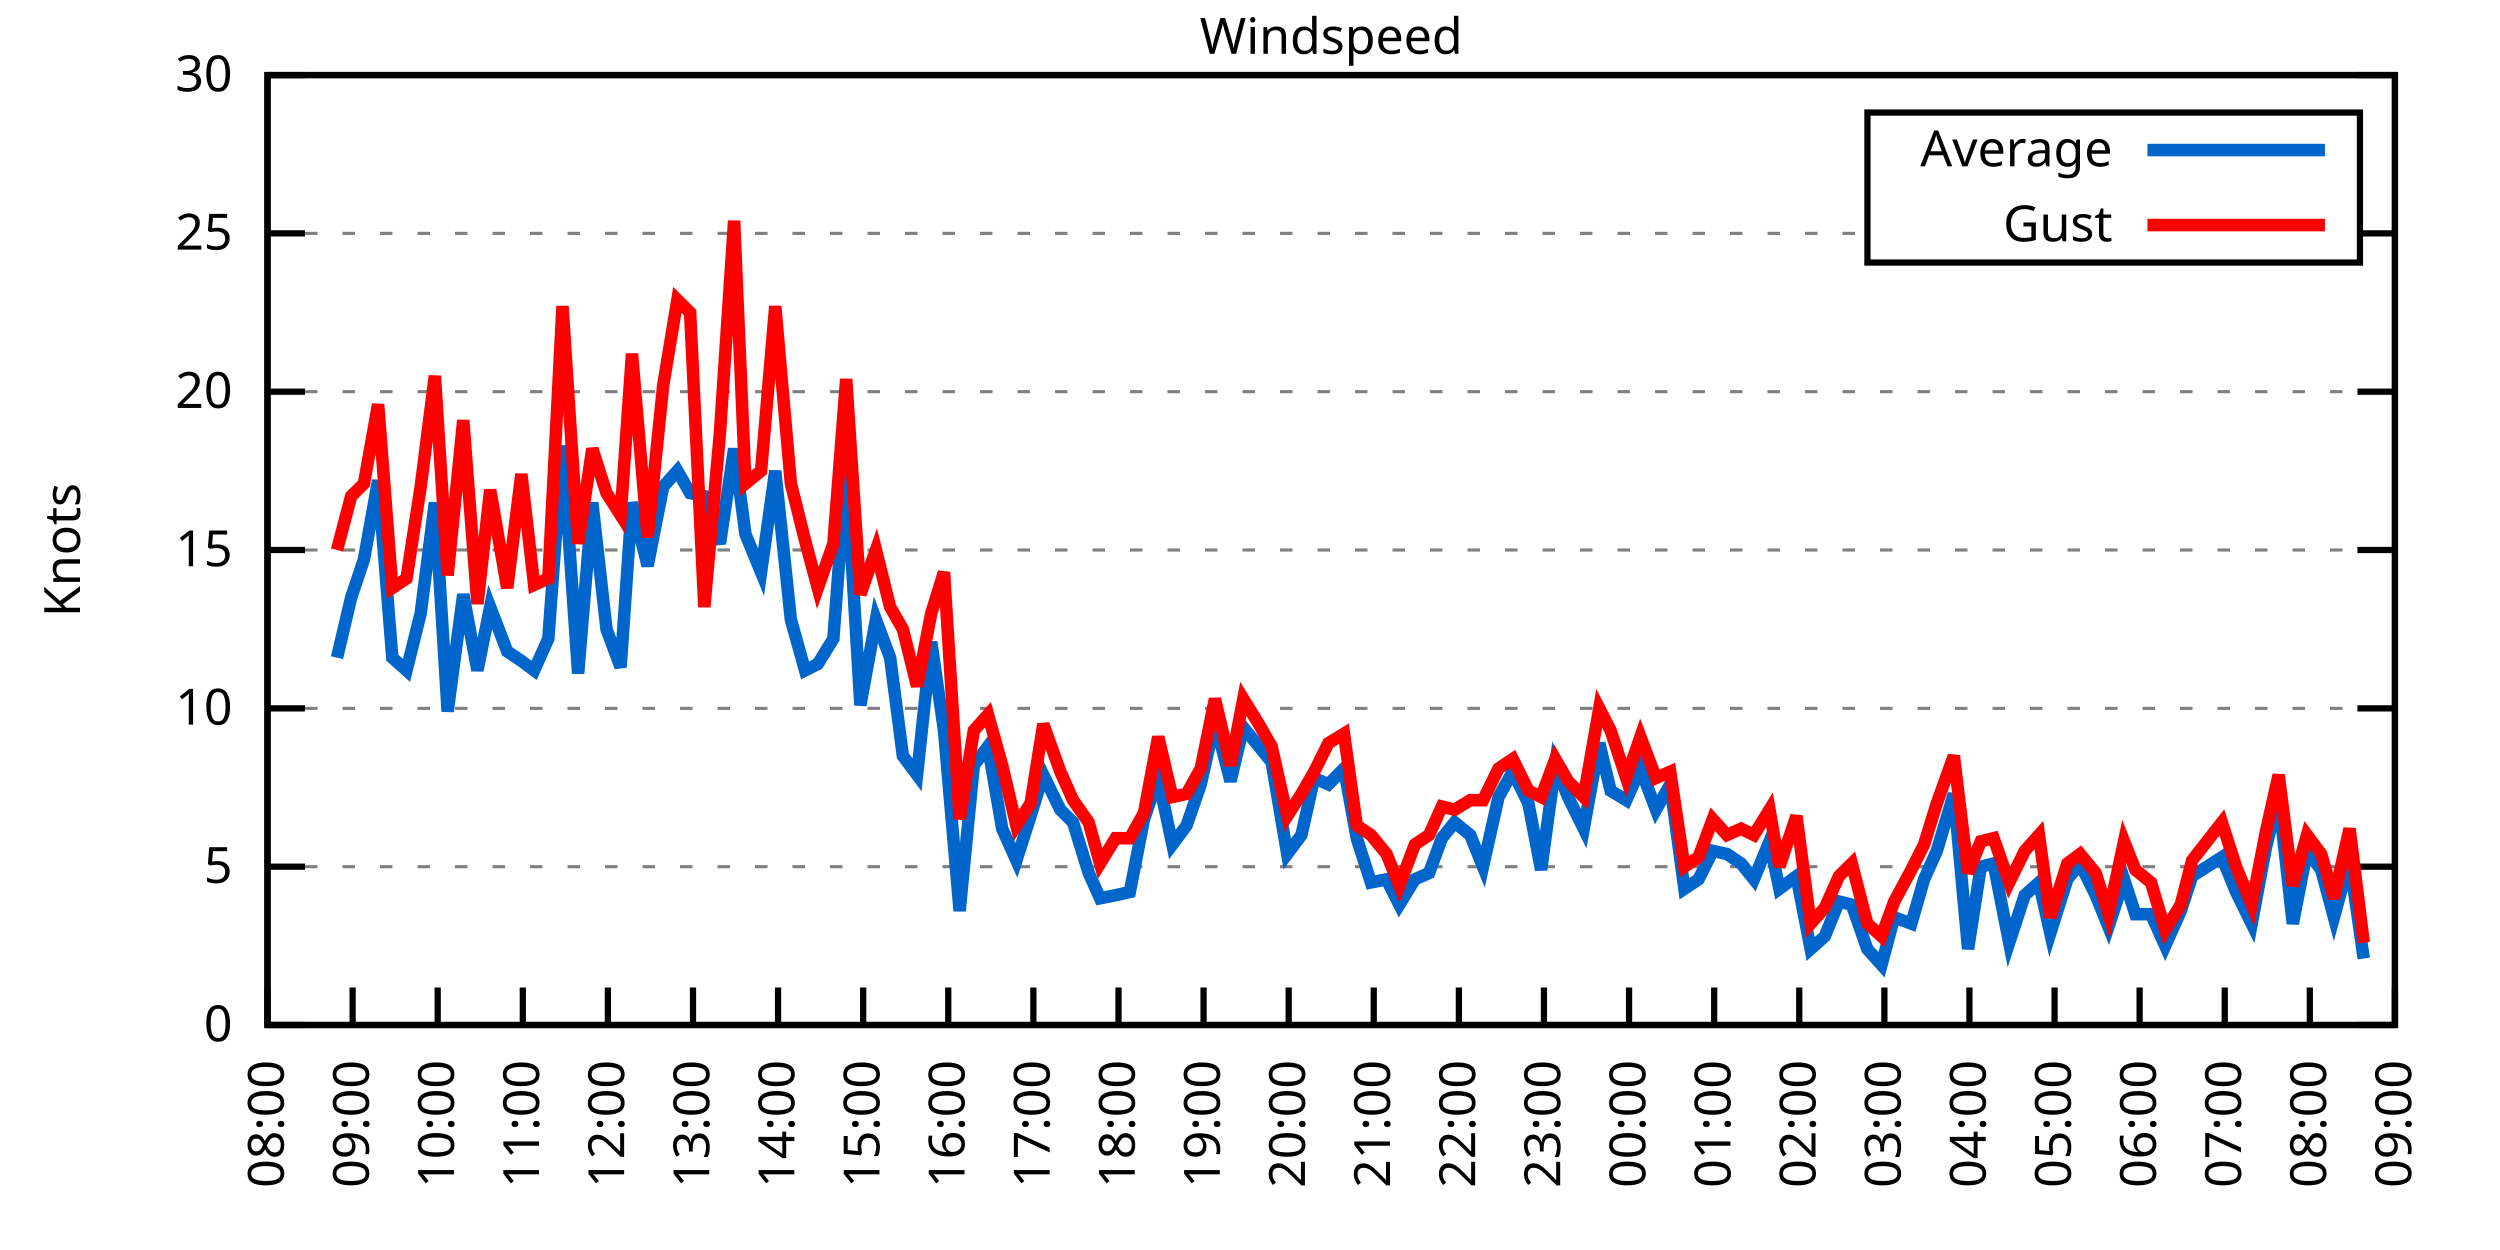
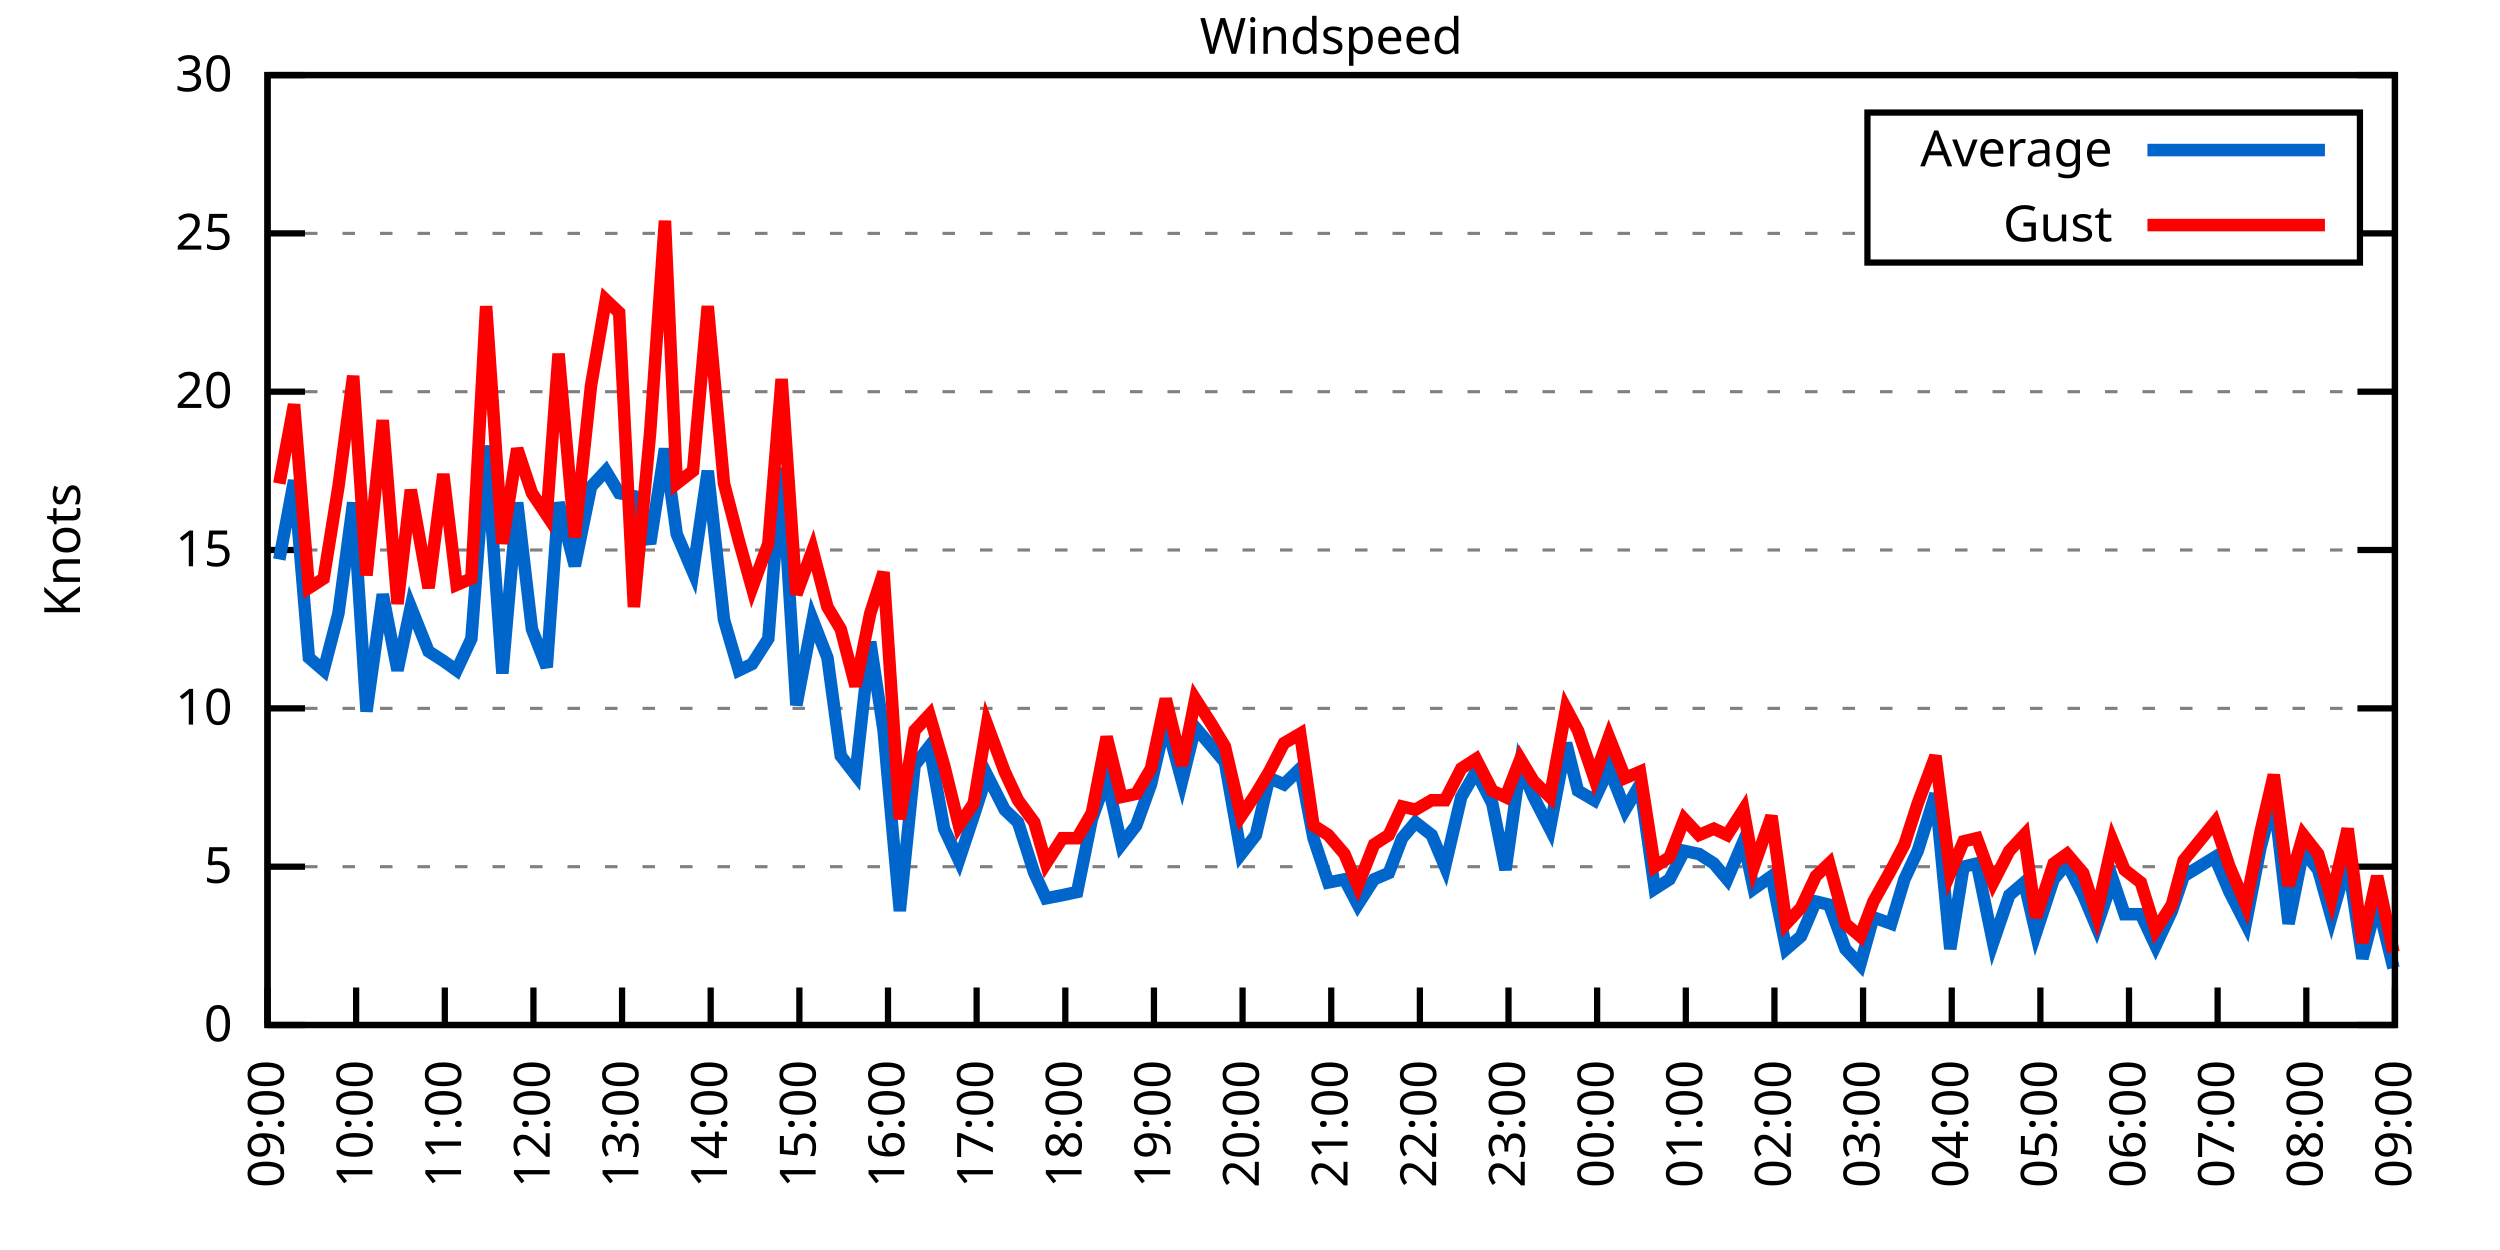
<svg xmlns="http://www.w3.org/2000/svg" xmlns:xlink="http://www.w3.org/1999/xlink" width="400" height="200" viewBox="0 0 400 200">
  <g id="gnuplot_canvas">
    <rect x="0" y="0" width="400" height="200" fill="none" />
    <defs>
      <circle id="gpDot" r="0.5" stroke-width="0.5" stroke="currentColor" />
      <path id="gpPt0" stroke-width="0.333" stroke="currentColor" d="M-1,0 h2 M0,-1 v2" />
      <path id="gpPt1" stroke-width="0.333" stroke="currentColor" d="M-1,-1 L1,1 M1,-1 L-1,1" />
      <path id="gpPt2" stroke-width="0.333" stroke="currentColor" d="M-1,0 L1,0 M0,-1 L0,1 M-1,-1 L1,1 M-1,1 L1,-1" />
      <rect id="gpPt3" stroke-width="0.333" stroke="currentColor" x="-1" y="-1" width="2" height="2" />
      <rect id="gpPt4" stroke-width="0.333" stroke="currentColor" fill="currentColor" x="-1" y="-1" width="2" height="2" />
      <circle id="gpPt5" stroke-width="0.333" stroke="currentColor" cx="0" cy="0" r="1" />
      <use xlink:href="#gpPt5" id="gpPt6" fill="currentColor" stroke="none" />
      <path id="gpPt7" stroke-width="0.333" stroke="currentColor" d="M0,-1.33 L-1.33,0.67 L1.33,0.67 z" />
      <use xlink:href="#gpPt7" id="gpPt8" fill="currentColor" stroke="none" />
      <use xlink:href="#gpPt7" id="gpPt9" stroke="currentColor" transform="rotate(180)" />
      <use xlink:href="#gpPt9" id="gpPt10" fill="currentColor" stroke="none" />
      <use xlink:href="#gpPt3" id="gpPt11" stroke="currentColor" transform="rotate(45)" />
      <use xlink:href="#gpPt11" id="gpPt12" fill="currentColor" stroke="none" />
      <path id="gpPt13" stroke-width="0.333" stroke="currentColor" d="M0,1.330 L1.265,0.411 L0.782,-1.067 L-0.782,-1.076 L-1.265,0.411 z" />
      <use xlink:href="#gpPt13" id="gpPt14" fill="currentColor" stroke="none" />
      <filter id="textbox" filterUnits="objectBoundingBox" x="0" y="0" height="1" width="1">
        <feFlood flood-color="white" flood-opacity="1" result="bgnd" />
        <feComposite in="SourceGraphic" in2="bgnd" operator="atop" />
      </filter>
      <filter id="greybox" filterUnits="objectBoundingBox" x="0" y="0" height="1" width="1">
        <feFlood flood-color="lightgrey" flood-opacity="1" result="grey" />
        <feComposite in="SourceGraphic" in2="grey" operator="atop" />
      </filter>
    </defs>
    <g fill="none" color="white" stroke="currentColor" stroke-width="1.00" stroke-linecap="butt" stroke-linejoin="miter">
</g>
    <g fill="none" color="black" stroke="currentColor" stroke-width="1.00" stroke-linecap="butt" stroke-linejoin="miter">
      <g stroke="none" shape-rendering="crispEdges">
        <polygon fill="rgb(255, 255, 255)" points="42.80,164.00 383.18,164.00 383.18,12.02 42.80,12.02 " />
      </g>
    </g>
    <g fill="none" color="black" stroke="currentColor" stroke-width="1.00" stroke-linecap="butt" stroke-linejoin="miter">
</g>
    <g fill="none" color="black" stroke="black" stroke-width="0.50" stroke-linecap="butt" stroke-linejoin="miter">
</g>
    <g fill="none" color="gray" stroke="currentColor" stroke-width="0.50" stroke-linecap="butt" stroke-linejoin="miter">
      <path stroke="gray" stroke-dasharray="2,4" class="gridline" d="M42.80,164.00 L383.19,164.00  " />
    </g>
    <g fill="none" color="gray" stroke="gray" stroke-width="1.00" stroke-linecap="butt" stroke-linejoin="miter">
</g>
    <g fill="none" color="black" stroke="currentColor" stroke-width="1.00" stroke-linecap="butt" stroke-linejoin="miter">
      <path stroke="black" d="M42.80,164.00 L48.80,164.00 M383.19,164.00 L377.19,164.00  " />
      <g transform="translate(37.20,166.60)" stroke="none" fill="black" font-family="Sans" font-size="8.00" text-anchor="end">
        <text>
          <tspan font-family="Sans"> 0</tspan>
        </text>
      </g>
    </g>
    <g fill="none" color="black" stroke="currentColor" stroke-width="1.00" stroke-linecap="butt" stroke-linejoin="miter">
</g>
    <g fill="none" color="black" stroke="black" stroke-width="0.50" stroke-linecap="butt" stroke-linejoin="miter">
</g>
    <g fill="none" color="gray" stroke="currentColor" stroke-width="0.50" stroke-linecap="butt" stroke-linejoin="miter">
      <path stroke="gray" stroke-dasharray="2,4" class="gridline" d="M42.80,138.67 L383.19,138.67  " />
    </g>
    <g fill="none" color="gray" stroke="gray" stroke-width="1.00" stroke-linecap="butt" stroke-linejoin="miter">
</g>
    <g fill="none" color="black" stroke="currentColor" stroke-width="1.00" stroke-linecap="butt" stroke-linejoin="miter">
      <path stroke="black" d="M42.80,138.67 L48.80,138.67 M383.19,138.67 L377.19,138.67  " />
      <g transform="translate(37.20,141.27)" stroke="none" fill="black" font-family="Sans" font-size="8.00" text-anchor="end">
        <text>
          <tspan font-family="Sans"> 5</tspan>
        </text>
      </g>
    </g>
    <g fill="none" color="black" stroke="currentColor" stroke-width="1.00" stroke-linecap="butt" stroke-linejoin="miter">
</g>
    <g fill="none" color="black" stroke="black" stroke-width="0.50" stroke-linecap="butt" stroke-linejoin="miter">
</g>
    <g fill="none" color="gray" stroke="currentColor" stroke-width="0.50" stroke-linecap="butt" stroke-linejoin="miter">
      <path stroke="gray" stroke-dasharray="2,4" class="gridline" d="M42.80,113.34 L383.19,113.34  " />
    </g>
    <g fill="none" color="gray" stroke="gray" stroke-width="1.00" stroke-linecap="butt" stroke-linejoin="miter">
</g>
    <g fill="none" color="black" stroke="currentColor" stroke-width="1.00" stroke-linecap="butt" stroke-linejoin="miter">
      <path stroke="black" d="M42.80,113.34 L48.80,113.34 M383.19,113.34 L377.19,113.34  " />
      <g transform="translate(37.20,115.94)" stroke="none" fill="black" font-family="Sans" font-size="8.00" text-anchor="end">
        <text>
          <tspan font-family="Sans"> 10</tspan>
        </text>
      </g>
    </g>
    <g fill="none" color="black" stroke="currentColor" stroke-width="1.00" stroke-linecap="butt" stroke-linejoin="miter">
</g>
    <g fill="none" color="black" stroke="black" stroke-width="0.50" stroke-linecap="butt" stroke-linejoin="miter">
</g>
    <g fill="none" color="gray" stroke="currentColor" stroke-width="0.50" stroke-linecap="butt" stroke-linejoin="miter">
      <path stroke="gray" stroke-dasharray="2,4" class="gridline" d="M42.80,88.00 L383.19,88.00  " />
    </g>
    <g fill="none" color="gray" stroke="gray" stroke-width="1.00" stroke-linecap="butt" stroke-linejoin="miter">
</g>
    <g fill="none" color="black" stroke="currentColor" stroke-width="1.00" stroke-linecap="butt" stroke-linejoin="miter">
      <path stroke="black" d="M42.80,88.00 L48.80,88.00 M383.19,88.00 L377.19,88.00  " />
      <g transform="translate(37.20,90.60)" stroke="none" fill="black" font-family="Sans" font-size="8.00" text-anchor="end">
        <text>
          <tspan font-family="Sans"> 15</tspan>
        </text>
      </g>
    </g>
    <g fill="none" color="black" stroke="currentColor" stroke-width="1.00" stroke-linecap="butt" stroke-linejoin="miter">
</g>
    <g fill="none" color="black" stroke="black" stroke-width="0.50" stroke-linecap="butt" stroke-linejoin="miter">
</g>
    <g fill="none" color="gray" stroke="currentColor" stroke-width="0.50" stroke-linecap="butt" stroke-linejoin="miter">
      <path stroke="gray" stroke-dasharray="2,4" class="gridline" d="M42.80,62.67 L383.19,62.67  " />
    </g>
    <g fill="none" color="gray" stroke="gray" stroke-width="1.00" stroke-linecap="butt" stroke-linejoin="miter">
</g>
    <g fill="none" color="black" stroke="currentColor" stroke-width="1.00" stroke-linecap="butt" stroke-linejoin="miter">
      <path stroke="black" d="M42.80,62.67 L48.80,62.67 M383.19,62.67 L377.19,62.67  " />
      <g transform="translate(37.20,65.27)" stroke="none" fill="black" font-family="Sans" font-size="8.00" text-anchor="end">
        <text>
          <tspan font-family="Sans"> 20</tspan>
        </text>
      </g>
    </g>
    <g fill="none" color="black" stroke="currentColor" stroke-width="1.00" stroke-linecap="butt" stroke-linejoin="miter">
</g>
    <g fill="none" color="black" stroke="black" stroke-width="0.50" stroke-linecap="butt" stroke-linejoin="miter">
</g>
    <g fill="none" color="gray" stroke="currentColor" stroke-width="0.50" stroke-linecap="butt" stroke-linejoin="miter">
      <path stroke="gray" stroke-dasharray="2,4" class="gridline" d="M42.80,37.34 L298.79,37.34 M377.59,37.34 L383.19,37.34  " />
    </g>
    <g fill="none" color="gray" stroke="gray" stroke-width="1.00" stroke-linecap="butt" stroke-linejoin="miter">
</g>
    <g fill="none" color="black" stroke="currentColor" stroke-width="1.00" stroke-linecap="butt" stroke-linejoin="miter">
      <path stroke="black" d="M42.80,37.34 L48.80,37.34 M383.19,37.34 L377.19,37.34  " />
      <g transform="translate(37.20,39.94)" stroke="none" fill="black" font-family="Sans" font-size="8.00" text-anchor="end">
        <text>
          <tspan font-family="Sans"> 25</tspan>
        </text>
      </g>
    </g>
    <g fill="none" color="black" stroke="currentColor" stroke-width="1.00" stroke-linecap="butt" stroke-linejoin="miter">
</g>
    <g fill="none" color="black" stroke="black" stroke-width="0.50" stroke-linecap="butt" stroke-linejoin="miter">
</g>
    <g fill="none" color="gray" stroke="currentColor" stroke-width="0.50" stroke-linecap="butt" stroke-linejoin="miter">
      <path stroke="gray" stroke-dasharray="2,4" class="gridline" d="M42.80,12.01 L383.19,12.01  " />
    </g>
    <g fill="none" color="gray" stroke="gray" stroke-width="1.00" stroke-linecap="butt" stroke-linejoin="miter">
</g>
    <g fill="none" color="black" stroke="currentColor" stroke-width="1.00" stroke-linecap="butt" stroke-linejoin="miter">
      <path stroke="black" d="M42.80,12.01 L48.80,12.01 M383.19,12.01 L377.19,12.01  " />
      <g transform="translate(37.20,14.61)" stroke="none" fill="black" font-family="Sans" font-size="8.00" text-anchor="end">
        <text>
          <tspan font-family="Sans"> 30</tspan>
        </text>
      </g>
    </g>
    <g fill="none" color="black" stroke="currentColor" stroke-width="1.00" stroke-linecap="butt" stroke-linejoin="miter">
      <path stroke="black" d="M42.80,164.00 L42.80,158.00  " />
      <g transform="translate(45.40,169.60) rotate(270.00)" stroke="none" fill="black" font-family="Sans" font-size="8.00" text-anchor="end">
        <text>
-           <tspan font-family="Sans">08:00</tspan>
-         </text>
-       </g>
-     </g>
-     <g fill="none" color="black" stroke="currentColor" stroke-width="1.00" stroke-linecap="butt" stroke-linejoin="miter">
-       <path stroke="black" d="M56.42,164.00 L56.42,158.00  " />
-       <g transform="translate(59.02,169.60) rotate(270.00)" stroke="none" fill="black" font-family="Sans" font-size="8.00" text-anchor="end">
-         <text>
          <tspan font-family="Sans">09:00</tspan>
        </text>
      </g>
    </g>
    <g fill="none" color="black" stroke="currentColor" stroke-width="1.00" stroke-linecap="butt" stroke-linejoin="miter">
-       <path stroke="black" d="M70.03,164.00 L70.03,158.00  " />
-       <g transform="translate(72.63,169.60) rotate(270.00)" stroke="none" fill="black" font-family="Sans" font-size="8.00" text-anchor="end">
+       <path stroke="black" d="M56.98,164.00 L56.98,158.00  " />
+       <g transform="translate(59.58,169.60) rotate(270.00)" stroke="none" fill="black" font-family="Sans" font-size="8.00" text-anchor="end">
        <text>
          <tspan font-family="Sans">10:00</tspan>
        </text>
      </g>
    </g>
    <g fill="none" color="black" stroke="currentColor" stroke-width="1.00" stroke-linecap="butt" stroke-linejoin="miter">
-       <path stroke="black" d="M83.65,164.00 L83.65,158.00  " />
-       <g transform="translate(86.25,169.60) rotate(270.00)" stroke="none" fill="black" font-family="Sans" font-size="8.00" text-anchor="end">
+       <path stroke="black" d="M71.17,164.00 L71.17,158.00  " />
+       <g transform="translate(73.77,169.60) rotate(270.00)" stroke="none" fill="black" font-family="Sans" font-size="8.00" text-anchor="end">
        <text>
          <tspan font-family="Sans">11:00</tspan>
        </text>
      </g>
    </g>
    <g fill="none" color="black" stroke="currentColor" stroke-width="1.00" stroke-linecap="butt" stroke-linejoin="miter">
-       <path stroke="black" d="M97.26,164.00 L97.26,158.00  " />
-       <g transform="translate(99.86,169.60) rotate(270.00)" stroke="none" fill="black" font-family="Sans" font-size="8.00" text-anchor="end">
+       <path stroke="black" d="M85.35,164.00 L85.35,158.00  " />
+       <g transform="translate(87.95,169.60) rotate(270.00)" stroke="none" fill="black" font-family="Sans" font-size="8.00" text-anchor="end">
        <text>
          <tspan font-family="Sans">12:00</tspan>
        </text>
      </g>
    </g>
    <g fill="none" color="black" stroke="currentColor" stroke-width="1.00" stroke-linecap="butt" stroke-linejoin="miter">
-       <path stroke="black" d="M110.88,164.00 L110.88,158.00  " />
-       <g transform="translate(113.48,169.60) rotate(270.00)" stroke="none" fill="black" font-family="Sans" font-size="8.00" text-anchor="end">
+       <path stroke="black" d="M99.53,164.00 L99.53,158.00  " />
+       <g transform="translate(102.13,169.60) rotate(270.00)" stroke="none" fill="black" font-family="Sans" font-size="8.00" text-anchor="end">
        <text>
          <tspan font-family="Sans">13:00</tspan>
        </text>
      </g>
    </g>
    <g fill="none" color="black" stroke="currentColor" stroke-width="1.00" stroke-linecap="butt" stroke-linejoin="miter">
-       <path stroke="black" d="M124.49,164.00 L124.49,158.00  " />
-       <g transform="translate(127.09,169.60) rotate(270.00)" stroke="none" fill="black" font-family="Sans" font-size="8.00" text-anchor="end">
+       <path stroke="black" d="M113.71,164.00 L113.71,158.00  " />
+       <g transform="translate(116.31,169.60) rotate(270.00)" stroke="none" fill="black" font-family="Sans" font-size="8.00" text-anchor="end">
        <text>
          <tspan font-family="Sans">14:00</tspan>
        </text>
      </g>
    </g>
    <g fill="none" color="black" stroke="currentColor" stroke-width="1.00" stroke-linecap="butt" stroke-linejoin="miter">
-       <path stroke="black" d="M138.11,164.00 L138.11,158.00  " />
-       <g transform="translate(140.71,169.60) rotate(270.00)" stroke="none" fill="black" font-family="Sans" font-size="8.00" text-anchor="end">
+       <path stroke="black" d="M127.90,164.00 L127.90,158.00  " />
+       <g transform="translate(130.50,169.60) rotate(270.00)" stroke="none" fill="black" font-family="Sans" font-size="8.00" text-anchor="end">
        <text>
          <tspan font-family="Sans">15:00</tspan>
        </text>
      </g>
    </g>
    <g fill="none" color="black" stroke="currentColor" stroke-width="1.00" stroke-linecap="butt" stroke-linejoin="miter">
-       <path stroke="black" d="M151.72,164.00 L151.72,158.00  " />
-       <g transform="translate(154.32,169.60) rotate(270.00)" stroke="none" fill="black" font-family="Sans" font-size="8.00" text-anchor="end">
+       <path stroke="black" d="M142.08,164.00 L142.08,158.00  " />
+       <g transform="translate(144.68,169.60) rotate(270.00)" stroke="none" fill="black" font-family="Sans" font-size="8.00" text-anchor="end">
        <text>
          <tspan font-family="Sans">16:00</tspan>
        </text>
      </g>
    </g>
    <g fill="none" color="black" stroke="currentColor" stroke-width="1.00" stroke-linecap="butt" stroke-linejoin="miter">
-       <path stroke="black" d="M165.34,164.00 L165.34,158.00  " />
-       <g transform="translate(167.94,169.60) rotate(270.00)" stroke="none" fill="black" font-family="Sans" font-size="8.00" text-anchor="end">
+       <path stroke="black" d="M156.26,164.00 L156.26,158.00  " />
+       <g transform="translate(158.86,169.60) rotate(270.00)" stroke="none" fill="black" font-family="Sans" font-size="8.00" text-anchor="end">
        <text>
          <tspan font-family="Sans">17:00</tspan>
        </text>
      </g>
    </g>
    <g fill="none" color="black" stroke="currentColor" stroke-width="1.00" stroke-linecap="butt" stroke-linejoin="miter">
-       <path stroke="black" d="M178.96,164.00 L178.96,158.00  " />
-       <g transform="translate(181.56,169.60) rotate(270.00)" stroke="none" fill="black" font-family="Sans" font-size="8.00" text-anchor="end">
+       <path stroke="black" d="M170.45,164.00 L170.45,158.00  " />
+       <g transform="translate(173.05,169.60) rotate(270.00)" stroke="none" fill="black" font-family="Sans" font-size="8.00" text-anchor="end">
        <text>
          <tspan font-family="Sans">18:00</tspan>
        </text>
      </g>
    </g>
    <g fill="none" color="black" stroke="currentColor" stroke-width="1.00" stroke-linecap="butt" stroke-linejoin="miter">
-       <path stroke="black" d="M192.57,164.00 L192.57,158.00  " />
-       <g transform="translate(195.17,169.60) rotate(270.00)" stroke="none" fill="black" font-family="Sans" font-size="8.00" text-anchor="end">
+       <path stroke="black" d="M184.63,164.00 L184.63,158.00  " />
+       <g transform="translate(187.23,169.60) rotate(270.00)" stroke="none" fill="black" font-family="Sans" font-size="8.00" text-anchor="end">
        <text>
          <tspan font-family="Sans">19:00</tspan>
        </text>
      </g>
    </g>
    <g fill="none" color="black" stroke="currentColor" stroke-width="1.00" stroke-linecap="butt" stroke-linejoin="miter">
-       <path stroke="black" d="M206.19,164.00 L206.19,158.00  " />
-       <g transform="translate(208.79,169.60) rotate(270.00)" stroke="none" fill="black" font-family="Sans" font-size="8.00" text-anchor="end">
+       <path stroke="black" d="M198.81,164.00 L198.81,158.00  " />
+       <g transform="translate(201.41,169.60) rotate(270.00)" stroke="none" fill="black" font-family="Sans" font-size="8.00" text-anchor="end">
        <text>
          <tspan font-family="Sans">20:00</tspan>
        </text>
      </g>
    </g>
    <g fill="none" color="black" stroke="currentColor" stroke-width="1.00" stroke-linecap="butt" stroke-linejoin="miter">
-       <path stroke="black" d="M219.80,164.00 L219.80,158.00  " />
-       <g transform="translate(222.40,169.60) rotate(270.00)" stroke="none" fill="black" font-family="Sans" font-size="8.00" text-anchor="end">
+       <path stroke="black" d="M213.00,164.00 L213.00,158.00  " />
+       <g transform="translate(215.60,169.60) rotate(270.00)" stroke="none" fill="black" font-family="Sans" font-size="8.00" text-anchor="end">
        <text>
          <tspan font-family="Sans">21:00</tspan>
        </text>
      </g>
    </g>
    <g fill="none" color="black" stroke="currentColor" stroke-width="1.00" stroke-linecap="butt" stroke-linejoin="miter">
-       <path stroke="black" d="M233.42,164.00 L233.42,158.00  " />
-       <g transform="translate(236.02,169.60) rotate(270.00)" stroke="none" fill="black" font-family="Sans" font-size="8.00" text-anchor="end">
+       <path stroke="black" d="M227.18,164.00 L227.18,158.00  " />
+       <g transform="translate(229.78,169.60) rotate(270.00)" stroke="none" fill="black" font-family="Sans" font-size="8.00" text-anchor="end">
        <text>
          <tspan font-family="Sans">22:00</tspan>
        </text>
      </g>
    </g>
    <g fill="none" color="black" stroke="currentColor" stroke-width="1.00" stroke-linecap="butt" stroke-linejoin="miter">
-       <path stroke="black" d="M247.03,164.00 L247.03,158.00  " />
-       <g transform="translate(249.63,169.60) rotate(270.00)" stroke="none" fill="black" font-family="Sans" font-size="8.00" text-anchor="end">
+       <path stroke="black" d="M241.36,164.00 L241.36,158.00  " />
+       <g transform="translate(243.96,169.60) rotate(270.00)" stroke="none" fill="black" font-family="Sans" font-size="8.00" text-anchor="end">
        <text>
          <tspan font-family="Sans">23:00</tspan>
        </text>
      </g>
    </g>
    <g fill="none" color="black" stroke="currentColor" stroke-width="1.00" stroke-linecap="butt" stroke-linejoin="miter">
-       <path stroke="black" d="M260.65,164.00 L260.65,158.00  " />
-       <g transform="translate(263.25,169.60) rotate(270.00)" stroke="none" fill="black" font-family="Sans" font-size="8.00" text-anchor="end">
+       <path stroke="black" d="M255.54,164.00 L255.54,158.00  " />
+       <g transform="translate(258.14,169.60) rotate(270.00)" stroke="none" fill="black" font-family="Sans" font-size="8.00" text-anchor="end">
        <text>
          <tspan font-family="Sans">00:00</tspan>
        </text>
      </g>
    </g>
    <g fill="none" color="black" stroke="currentColor" stroke-width="1.00" stroke-linecap="butt" stroke-linejoin="miter">
-       <path stroke="black" d="M274.27,164.00 L274.27,158.00  " />
-       <g transform="translate(276.87,169.60) rotate(270.00)" stroke="none" fill="black" font-family="Sans" font-size="8.00" text-anchor="end">
+       <path stroke="black" d="M269.73,164.00 L269.73,158.00  " />
+       <g transform="translate(272.33,169.60) rotate(270.00)" stroke="none" fill="black" font-family="Sans" font-size="8.00" text-anchor="end">
        <text>
          <tspan font-family="Sans">01:00</tspan>
        </text>
      </g>
    </g>
    <g fill="none" color="black" stroke="currentColor" stroke-width="1.00" stroke-linecap="butt" stroke-linejoin="miter">
-       <path stroke="black" d="M287.88,164.00 L287.88,158.00  " />
-       <g transform="translate(290.48,169.60) rotate(270.00)" stroke="none" fill="black" font-family="Sans" font-size="8.00" text-anchor="end">
+       <path stroke="black" d="M283.91,164.00 L283.91,158.00  " />
+       <g transform="translate(286.51,169.60) rotate(270.00)" stroke="none" fill="black" font-family="Sans" font-size="8.00" text-anchor="end">
        <text>
          <tspan font-family="Sans">02:00</tspan>
        </text>
      </g>
    </g>
    <g fill="none" color="black" stroke="currentColor" stroke-width="1.00" stroke-linecap="butt" stroke-linejoin="miter">
-       <path stroke="black" d="M301.50,164.00 L301.50,158.00  " />
-       <g transform="translate(304.10,169.60) rotate(270.00)" stroke="none" fill="black" font-family="Sans" font-size="8.00" text-anchor="end">
+       <path stroke="black" d="M298.09,164.00 L298.09,158.00  " />
+       <g transform="translate(300.69,169.60) rotate(270.00)" stroke="none" fill="black" font-family="Sans" font-size="8.00" text-anchor="end">
        <text>
          <tspan font-family="Sans">03:00</tspan>
        </text>
      </g>
    </g>
    <g fill="none" color="black" stroke="currentColor" stroke-width="1.00" stroke-linecap="butt" stroke-linejoin="miter">
-       <path stroke="black" d="M315.11,164.00 L315.11,158.00  " />
-       <g transform="translate(317.71,169.60) rotate(270.00)" stroke="none" fill="black" font-family="Sans" font-size="8.00" text-anchor="end">
+       <path stroke="black" d="M312.28,164.00 L312.28,158.00  " />
+       <g transform="translate(314.88,169.60) rotate(270.00)" stroke="none" fill="black" font-family="Sans" font-size="8.00" text-anchor="end">
        <text>
          <tspan font-family="Sans">04:00</tspan>
        </text>
      </g>
    </g>
    <g fill="none" color="black" stroke="currentColor" stroke-width="1.00" stroke-linecap="butt" stroke-linejoin="miter">
-       <path stroke="black" d="M328.73,164.00 L328.73,158.00  " />
-       <g transform="translate(331.33,169.60) rotate(270.00)" stroke="none" fill="black" font-family="Sans" font-size="8.00" text-anchor="end">
+       <path stroke="black" d="M326.46,164.00 L326.46,158.00  " />
+       <g transform="translate(329.06,169.60) rotate(270.00)" stroke="none" fill="black" font-family="Sans" font-size="8.00" text-anchor="end">
        <text>
          <tspan font-family="Sans">05:00</tspan>
        </text>
      </g>
    </g>
    <g fill="none" color="black" stroke="currentColor" stroke-width="1.00" stroke-linecap="butt" stroke-linejoin="miter">
-       <path stroke="black" d="M342.34,164.00 L342.34,158.00  " />
-       <g transform="translate(344.94,169.60) rotate(270.00)" stroke="none" fill="black" font-family="Sans" font-size="8.00" text-anchor="end">
+       <path stroke="black" d="M340.64,164.00 L340.64,158.00  " />
+       <g transform="translate(343.24,169.60) rotate(270.00)" stroke="none" fill="black" font-family="Sans" font-size="8.00" text-anchor="end">
        <text>
          <tspan font-family="Sans">06:00</tspan>
        </text>
      </g>
    </g>
    <g fill="none" color="black" stroke="currentColor" stroke-width="1.00" stroke-linecap="butt" stroke-linejoin="miter">
-       <path stroke="black" d="M355.96,164.00 L355.96,158.00  " />
-       <g transform="translate(358.56,169.60) rotate(270.00)" stroke="none" fill="black" font-family="Sans" font-size="8.00" text-anchor="end">
+       <path stroke="black" d="M354.82,164.00 L354.82,158.00  " />
+       <g transform="translate(357.42,169.60) rotate(270.00)" stroke="none" fill="black" font-family="Sans" font-size="8.00" text-anchor="end">
        <text>
          <tspan font-family="Sans">07:00</tspan>
        </text>
      </g>
    </g>
    <g fill="none" color="black" stroke="currentColor" stroke-width="1.00" stroke-linecap="butt" stroke-linejoin="miter">
-       <path stroke="black" d="M369.57,164.00 L369.57,158.00  " />
-       <g transform="translate(372.17,169.60) rotate(270.00)" stroke="none" fill="black" font-family="Sans" font-size="8.00" text-anchor="end">
+       <path stroke="black" d="M369.01,164.00 L369.01,158.00  " />
+       <g transform="translate(371.61,169.60) rotate(270.00)" stroke="none" fill="black" font-family="Sans" font-size="8.00" text-anchor="end">
        <text>
          <tspan font-family="Sans">08:00</tspan>
        </text>
      </g>
    </g>
    <g fill="none" color="black" stroke="currentColor" stroke-width="1.00" stroke-linecap="butt" stroke-linejoin="miter">
      <path stroke="black" d="M383.19,164.00 L383.19,158.00  " />
      <g transform="translate(385.79,169.60) rotate(270.00)" stroke="none" fill="black" font-family="Sans" font-size="8.00" text-anchor="end">
        <text>
          <tspan font-family="Sans">09:00</tspan>
        </text>
      </g>
    </g>
    <g fill="none" color="black" stroke="currentColor" stroke-width="1.00" stroke-linecap="butt" stroke-linejoin="miter">
</g>
    <g fill="none" color="black" stroke="currentColor" stroke-width="1.00" stroke-linecap="butt" stroke-linejoin="miter">
      <path stroke="black" d="M42.80,12.01 L42.80,164.00 L383.19,164.00 L383.19,12.01 L42.80,12.01 Z  " />
    </g>
    <g fill="none" color="black" stroke="currentColor" stroke-width="1.00" stroke-linecap="butt" stroke-linejoin="miter">
</g>
    <g fill="none" color="black" stroke="currentColor" stroke-width="1.00" stroke-linecap="butt" stroke-linejoin="miter">
      <path stroke="black" d="M298.79,42.01 L298.79,18.01 L377.59,18.01 L377.59,42.01 L298.79,42.01 Z  " />
    </g>
    <g id="Windspeed_plot_1">
      <g fill="none" color="white" stroke="black" stroke-width="2.00" stroke-linecap="butt" stroke-linejoin="miter">
</g>
      <g fill="none" color="black" stroke="currentColor" stroke-width="2.00" stroke-linecap="butt" stroke-linejoin="miter">
        <g transform="translate(337.99,26.61)" stroke="none" fill="black" font-family="Sans" font-size="8.00" text-anchor="end">
          <text>
            <tspan font-family="Sans">Average</tspan>
          </text>
        </g>
      </g>
      <g fill="none" color="black" stroke="currentColor" stroke-width="2.00" stroke-linecap="butt" stroke-linejoin="miter">
-         <path stroke="rgb(  0, 102, 204)" d="M343.59,24.01 L371.99,24.01 M53.92,105.23 L56.19,95.60 L58.23,89.52 L60.50,76.86 L62.77,105.23 L65.04,107.26   L67.31,98.14 L69.58,80.41 L71.62,113.84 L74.12,95.10 L76.39,107.26 L78.43,97.12 L81.15,104.22 L83.42,105.74   L85.46,107.26 L87.73,102.19 L90.00,71.29 L92.50,107.76 L94.77,80.41 L97.04,100.67 L99.30,106.75 L101.12,80.41   L103.62,90.54 L106.11,77.87 L108.38,75.34 L110.42,78.89 L112.69,79.39 L115.19,86.99 L117.46,71.79 L119.27,85.47   L121.77,91.55 L124.04,75.34 L126.54,99.15 L128.81,107.26 L130.85,106.24 L133.34,102.19 L135.39,74.83 L137.66,112.83   L140.15,99.15 L142.42,105.23 L144.46,120.94 L146.73,123.98 L149.00,102.70 L151.04,116.88 L153.54,145.76 L155.81,122.46   L158.08,119.42 L160.35,132.59 L162.62,137.66 L164.89,130.56 L166.93,123.98 L169.65,129.55 L171.69,131.58 L174.19,139.68   L176.01,143.73 L178.50,143.23 L180.77,142.72 L183.04,131.07 L185.31,124.48 L187.58,135.12 L189.85,132.08 L192.12,125.50   L194.39,115.36 L196.88,124.99 L198.93,116.38 L201.42,119.42 L203.46,121.95 L205.96,136.64 L208.23,133.60 L210.27,124.48   L212.54,125.50 L215.04,122.96 L217.08,134.11 L219.35,141.20 L221.85,140.69 L223.89,144.75 L226.38,140.69 L228.65,139.68   L230.70,134.11 L232.74,131.58 L235.23,133.60 L237.28,138.67 L239.77,127.52 L242.04,123.47 L244.54,128.54 L246.58,139.17   L248.85,122.46 L250.89,127.52 L253.39,132.59 L255.88,118.91 L257.70,126.51 L260.20,128.03 L262.47,122.96 L264.96,129.55   L267.23,125.50 L269.50,142.21 L271.77,140.69 L274.04,136.14 L276.31,136.64 L278.58,138.16 L280.62,140.69 L283.12,134.62   L284.70,142.21 L287.43,140.19 L289.70,151.84 L291.97,149.81 L294.23,144.24 L296.28,144.75 L298.77,151.84 L301.04,154.37   L303.08,146.77 L305.81,147.79 L307.85,140.69 L309.89,136.14 L312.62,127.02 L314.89,151.84 L316.93,138.67 L318.97,138.16   L321.47,150.83 L323.96,143.23 L326.23,141.20 L328.05,149.31 L330.77,140.69 L332.81,138.16 L335.31,143.23 L337.35,148.29   L339.85,140.69 L341.66,146.27 L344.16,146.27 L346.43,151.33 L348.92,145.76 L350.74,140.19 L355.50,137.15 L357.77,142.72   L360.27,147.79 L362.54,135.63 L364.58,127.52 L366.85,147.79 L369.12,136.14 L371.39,139.17 L373.43,146.77 L375.93,137.66   L378.20,153.36  " />
+         <path stroke="rgb(  0, 102, 204)" d="M343.59,24.01 L371.99,24.01 M44.69,89.52 L47.05,76.86 L49.42,105.23 L51.78,107.26 L54.15,98.14 L56.51,80.41   L58.64,113.84 L61.24,95.10 L63.60,107.26 L65.73,97.12 L68.57,104.22 L70.93,105.74 L73.06,107.26 L75.42,102.19   L77.78,71.29 L80.38,107.76 L82.75,80.41 L85.11,100.67 L87.48,106.75 L89.37,80.41 L91.97,90.54 L94.57,77.87   L96.93,75.34 L99.06,78.89 L101.42,79.39 L104.02,86.99 L106.39,71.79 L108.28,85.47 L110.88,91.55 L113.24,75.34   L115.84,99.15 L118.21,107.26 L120.33,106.24 L122.93,102.19 L125.06,74.83 L127.42,112.83 L130.02,99.15 L132.39,105.23   L134.52,120.94 L136.88,123.98 L139.24,102.70 L141.37,116.88 L143.97,145.76 L146.34,122.46 L148.70,119.42 L151.06,132.59   L153.43,137.66 L155.79,130.56 L157.92,123.98 L160.75,129.55 L162.88,131.58 L165.48,139.68 L167.37,143.73 L169.97,143.23   L172.34,142.72 L174.70,131.07 L177.06,124.48 L179.43,135.12 L181.79,132.08 L184.16,125.50 L186.52,115.36 L189.12,124.99   L191.25,116.38 L193.85,119.42 L195.98,121.95 L198.58,136.64 L200.94,133.60 L203.07,124.48 L205.43,125.50 L208.03,122.96   L210.16,134.11 L212.52,141.20 L215.12,140.69 L217.25,144.75 L219.85,140.69 L222.21,139.68 L224.34,134.11 L226.47,131.58   L229.07,133.60 L231.20,138.67 L233.80,127.52 L236.16,123.47 L238.76,128.54 L240.89,139.17 L243.25,122.46 L245.38,127.52   L247.98,132.59 L250.58,118.91 L252.47,126.51 L255.07,128.03 L257.43,122.96 L260.04,129.55 L262.40,125.50 L264.76,142.21   L267.13,140.69 L269.49,136.14 L271.85,136.64 L274.22,138.16 L276.35,140.69 L278.95,134.62 L280.60,142.21 L283.44,140.19   L285.80,151.84 L288.16,149.81 L290.53,144.24 L292.66,144.75 L295.26,151.84 L297.62,154.37 L299.75,146.77 L302.58,147.79   L304.71,140.69 L306.84,136.14 L309.68,127.02 L312.04,151.84 L314.17,138.67 L316.29,138.16 L318.89,150.83 L321.49,143.23   L323.86,141.20 L325.75,149.31 L328.59,140.69 L330.71,138.16 L333.31,143.23 L335.44,148.29 L338.04,140.69 L339.93,146.27   L342.53,146.27 L344.90,151.33 L347.50,145.76 L349.39,140.19 L354.35,137.15 L356.72,142.72 L359.32,147.79 L361.68,135.63   L363.81,127.52 L366.17,147.79 L368.53,136.14 L370.90,139.17 L373.03,146.77 L375.63,137.66 L377.99,153.36 L380.35,144.24   L382.95,154.88  " />
      </g>
    </g>
    <g id="Windspeed_plot_2">
      <g fill="none" color="black" stroke="currentColor" stroke-width="2.00" stroke-linecap="butt" stroke-linejoin="miter">
        <g transform="translate(337.99,38.61)" stroke="none" fill="black" font-family="Sans" font-size="8.00" text-anchor="end">
          <text>
            <tspan font-family="Sans">Gust</tspan>
          </text>
        </g>
      </g>
      <g fill="none" color="black" stroke="currentColor" stroke-width="2.00" stroke-linecap="butt" stroke-linejoin="miter">
-         <path stroke="rgb(255,   0,   0)" d="M343.59,36.01 L371.99,36.01 M53.92,88.00 L56.19,79.39 L58.23,77.37 L60.50,64.70 L62.77,94.08 L65.04,92.56   L67.31,77.87 L69.58,60.14 L71.62,92.06 L74.12,67.23 L76.39,96.62 L78.43,78.38 L81.15,94.08 L83.42,75.85   L85.46,93.58 L87.73,92.56 L90.00,48.99 L92.50,86.99 L94.77,71.79 L97.04,78.89 L99.30,82.43 L101.12,56.59   L103.62,85.98 L106.11,61.66 L108.38,47.98 L110.42,50.01 L112.69,97.12 L115.19,69.26 L117.46,35.32 L119.27,77.37   L121.77,75.34 L124.04,48.99 L126.54,77.37 L128.81,86.49 L130.85,94.08 L133.34,86.99 L135.39,60.65 L137.66,95.10   L140.15,88.00 L142.42,97.12 L144.46,100.67 L146.73,109.79 L149.00,98.14 L151.04,91.55 L153.54,131.07 L155.81,116.88   L158.08,114.35 L160.35,122.46 L162.62,132.08 L164.89,128.54 L166.93,115.87 L169.65,123.47 L171.69,128.03 L174.19,131.58   L176.01,138.16 L178.50,134.11 L180.77,134.11 L183.04,130.06 L185.31,117.90 L187.58,127.52 L189.85,127.02 L192.12,122.96   L194.39,111.82 L196.88,122.46 L198.93,111.82 L201.42,115.87 L203.46,119.42 L205.96,130.56 L208.23,127.02 L210.27,123.47   L212.54,118.91 L215.04,117.39 L217.08,132.08 L219.35,133.60 L221.85,136.64 L223.89,141.71 L226.38,135.12 L228.65,133.60   L230.70,129.04 L232.74,129.55 L235.23,128.03 L237.28,128.03 L239.77,122.96 L242.04,121.44 L244.54,126.51 L246.58,127.52   L248.85,121.44 L250.89,124.99 L253.39,127.52 L255.88,113.34 L257.70,116.88 L260.20,124.48 L262.47,117.90 L264.96,124.48   L267.23,123.47 L269.50,138.67 L271.77,137.15 L274.04,131.07 L276.31,133.60 L278.58,132.59 L280.62,133.60 L283.12,129.55   L284.70,138.67 L287.43,130.56 L289.70,147.79 L291.97,145.25 L294.23,140.19 L296.28,138.16 L298.77,147.79 L301.04,149.81   L303.08,144.24 L305.81,139.17 L307.85,135.12 L309.89,128.54 L312.62,120.94 L314.89,139.68 L316.93,134.62 L318.97,134.11   L321.47,141.20 L323.96,136.14 L326.23,133.60 L328.05,146.77 L330.77,138.16 L332.81,136.64 L335.31,139.68 L337.35,146.27   L339.85,134.62 L341.66,139.17 L344.16,141.20 L346.43,148.80 L348.92,144.75 L350.74,137.66 L355.50,131.58 L357.77,138.67   L360.27,144.75 L362.54,133.10 L364.58,123.98 L366.85,141.71 L369.12,133.60 L371.39,136.64 L373.43,143.73 L375.93,132.59   L378.20,150.83  " />
+         <path stroke="rgb(255,   0,   0)" d="M343.59,36.01 L371.99,36.01 M44.69,77.37 L47.05,64.70 L49.42,94.08 L51.78,92.56 L54.15,77.87 L56.51,60.14   L58.64,92.06 L61.24,67.23 L63.60,96.62 L65.73,78.38 L68.57,94.08 L70.93,75.85 L73.06,93.58 L75.42,92.56   L77.78,48.99 L80.38,86.99 L82.75,71.79 L85.11,78.89 L87.48,82.43 L89.37,56.59 L91.97,85.98 L94.57,61.66   L96.93,47.98 L99.06,50.01 L101.42,97.12 L104.02,69.26 L106.39,35.32 L108.28,77.37 L110.88,75.34 L113.24,48.99   L115.84,77.37 L118.21,86.49 L120.33,94.08 L122.93,86.99 L125.06,60.65 L127.42,95.10 L130.02,88.00 L132.39,97.12   L134.52,100.67 L136.88,109.79 L139.24,98.14 L141.37,91.55 L143.97,131.07 L146.34,116.88 L148.70,114.35 L151.06,122.46   L153.43,132.08 L155.79,128.54 L157.92,115.87 L160.75,123.47 L162.88,128.03 L165.48,131.58 L167.37,138.16 L169.97,134.11   L172.34,134.11 L174.70,130.06 L177.06,117.90 L179.43,127.52 L181.79,127.02 L184.16,122.96 L186.52,111.82 L189.12,122.46   L191.25,111.82 L193.85,115.87 L195.98,119.42 L198.58,130.56 L200.94,127.02 L203.07,123.47 L205.43,118.91 L208.03,117.39   L210.16,132.08 L212.52,133.60 L215.12,136.64 L217.25,141.71 L219.85,135.12 L222.21,133.60 L224.34,129.04 L226.47,129.55   L229.07,128.03 L231.20,128.03 L233.80,122.96 L236.16,121.44 L238.76,126.51 L240.89,127.52 L243.25,121.44 L245.38,124.99   L247.98,127.52 L250.58,113.34 L252.47,116.88 L255.07,124.48 L257.43,117.90 L260.04,124.48 L262.40,123.47 L264.76,138.67   L267.13,137.15 L269.49,131.07 L271.85,133.60 L274.22,132.59 L276.35,133.60 L278.95,129.55 L280.60,138.67 L283.44,130.56   L285.80,147.79 L288.16,145.25 L290.53,140.19 L292.66,138.16 L295.26,147.79 L297.62,149.81 L299.75,144.24 L302.58,139.17   L304.71,135.12 L306.84,128.54 L309.68,120.94 L312.04,139.68 L314.17,134.62 L316.29,134.11 L318.89,141.20 L321.49,136.14   L323.86,133.60 L325.75,146.77 L328.59,138.16 L330.71,136.64 L333.31,139.68 L335.44,146.27 L338.04,134.62 L339.93,139.17   L342.53,141.20 L344.90,148.80 L347.50,144.75 L349.39,137.66 L354.35,131.58 L356.72,138.67 L359.32,144.75 L361.68,133.10   L363.81,123.98 L366.17,141.71 L368.53,133.60 L370.90,136.64 L373.03,143.73 L375.63,132.59 L377.99,150.83 L380.35,140.19   L382.95,152.35  " />
      </g>
    </g>
    <g fill="none" color="black" stroke="currentColor" stroke-width="2.00" stroke-linecap="butt" stroke-linejoin="miter">
</g>
    <g fill="none" color="black" stroke="black" stroke-width="1.00" stroke-linecap="butt" stroke-linejoin="miter">
</g>
    <g fill="none" color="black" stroke="currentColor" stroke-width="1.00" stroke-linecap="butt" stroke-linejoin="miter">
      <path stroke="black" d="M42.80,12.01 L42.80,164.00 L383.19,164.00 L383.19,12.01 L42.80,12.01 Z  " />
      <g transform="translate(12.80,88.01) rotate(270.00)" stroke="none" fill="black" font-family="Sans" font-size="8.00" text-anchor="middle">
        <text>
          <tspan font-family="Sans">Knots</tspan>
        </text>
      </g>
    </g>
    <g fill="none" color="black" stroke="currentColor" stroke-width="1.00" stroke-linecap="butt" stroke-linejoin="miter">
</g>
    <g fill="none" color="black" stroke="currentColor" stroke-width="1.00" stroke-linecap="butt" stroke-linejoin="miter">
      <g transform="translate(212.99,8.61)" stroke="none" fill="black" font-family="Sans" font-size="8.00" text-anchor="middle">
        <text>
          <tspan font-family="Sans">Windspeed</tspan>
        </text>
      </g>
    </g>
    <g fill="none" color="black" stroke="currentColor" stroke-width="1.00" stroke-linecap="butt" stroke-linejoin="miter">
</g>
  </g>
</svg>
